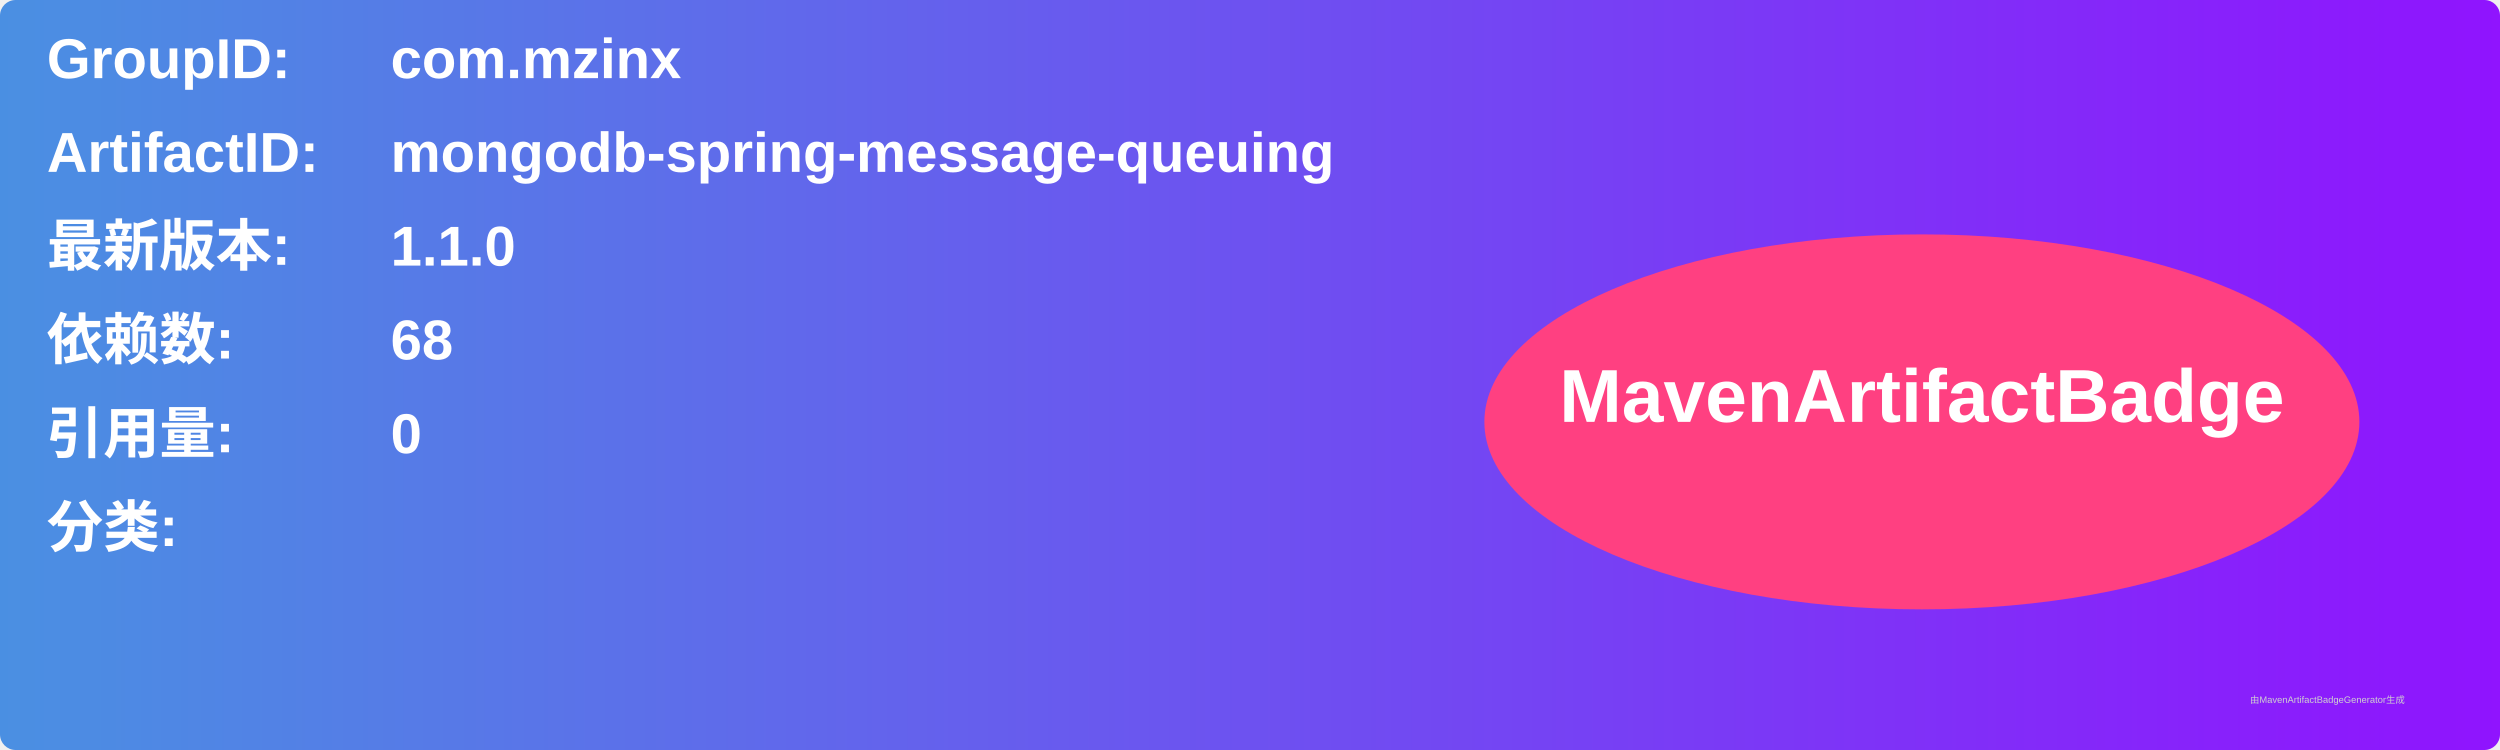
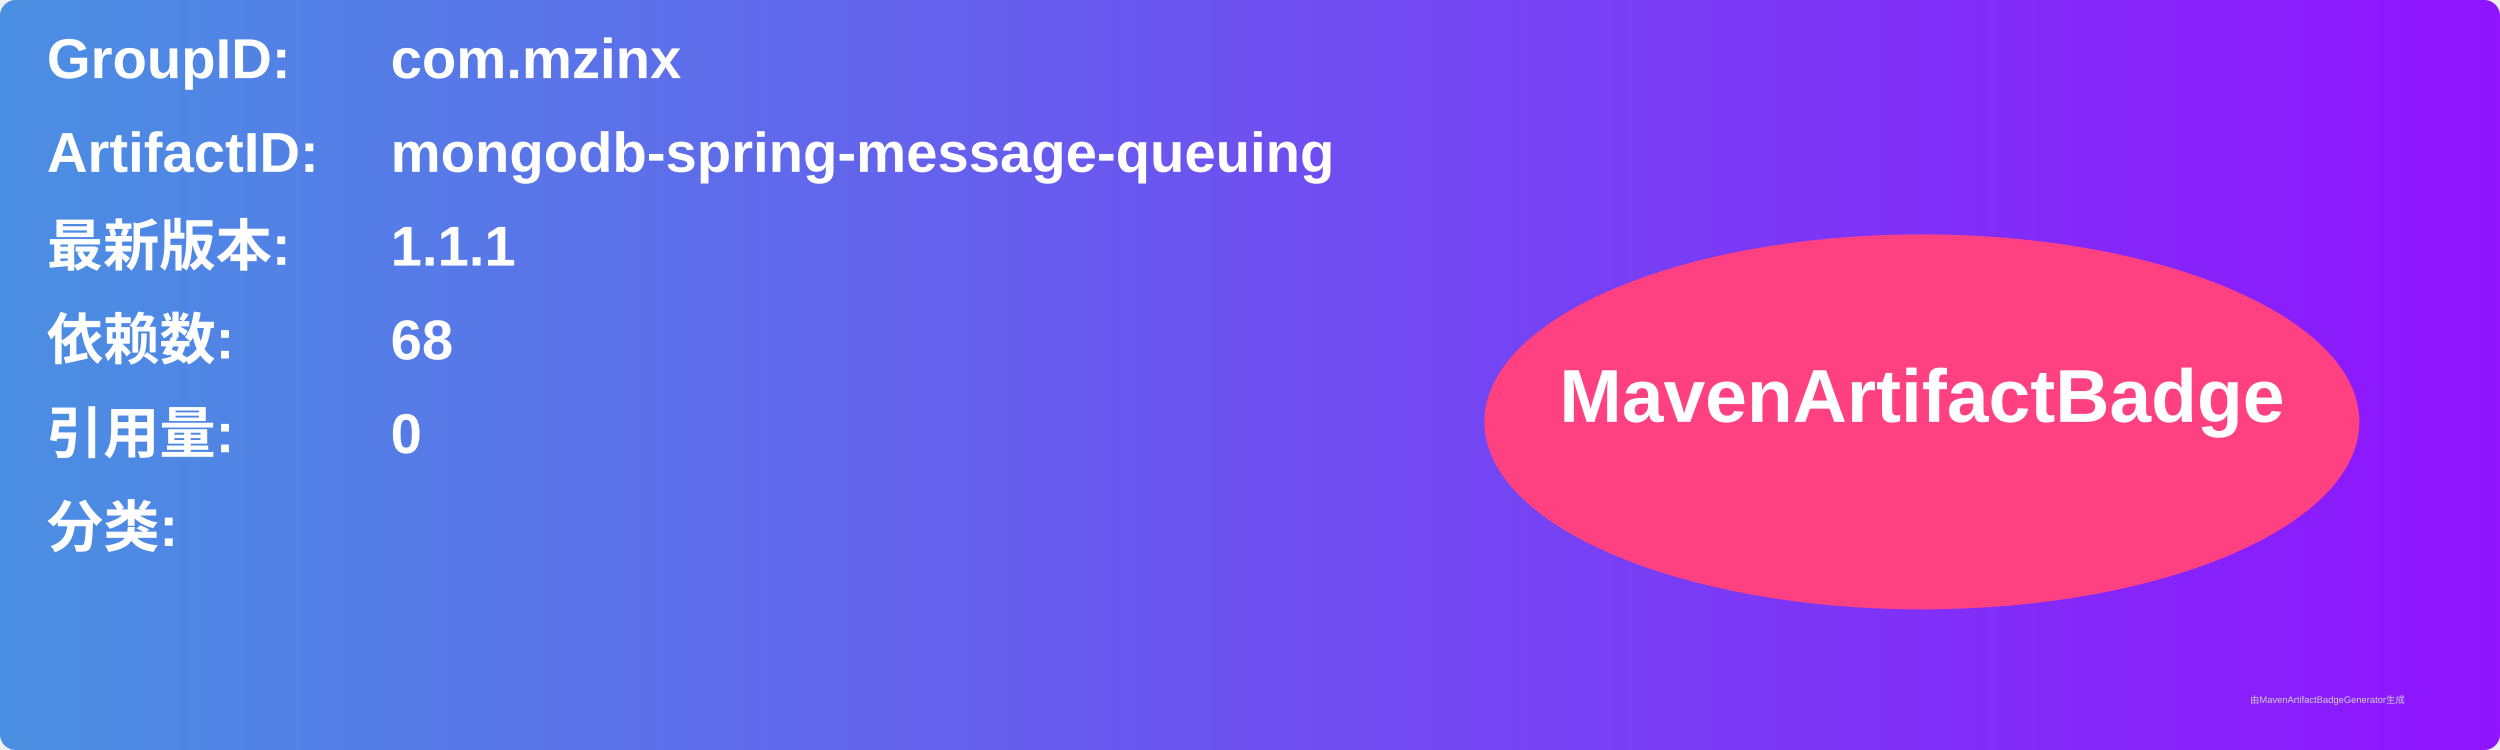
<svg xmlns="http://www.w3.org/2000/svg" width="800" height="240" viewBox="0 0 800 240">
  <linearGradient id="grad" x1="0%" y1="0%" x2="100%" y2="0%">
    <stop offset="0%" stop-color="#4a90e2" />
    <stop offset="100%" stop-color="#9013fe" />
  </linearGradient>
  <rect width="100%" height="100%" rx="5" ry="5" fill="url(#grad)" />
  <g transform="translate(15, 15)">
    <text x="0" y="10" font-family="Arial" font-size="18" fill="white" font-weight="bold" width="260">GroupID:</text>
    <text x="110" y="10" font-family="Arial" font-size="18" fill="white" font-weight="bold" width="460">com.mzinx</text>
    <text x="0" y="40" font-family="Arial" font-size="18" fill="white" font-weight="bold" width="260">ArtifactID:</text>
    <text x="110" y="40" font-family="Arial" font-size="18" fill="white" font-weight="bold" width="460">mongodb-spring-message-queuing</text>
    <text x="0" y="70" font-family="Arial" font-size="18" fill="white" font-weight="bold">最新版本:</text>
    <text x="110" y="70" font-family="Arial" font-size="18" fill="white" font-weight="bold">
-       <tspan font-weight="bold">1.1.0</tspan>
+       <tspan font-weight="bold">1.1.1</tspan>
    </text>
    <text x="0" y="100" font-family="Arial" font-size="18" fill="white" font-weight="bold">依赖数: </text>
    <text x="110" y="100" font-family="Arial" font-size="18" fill="white">
      <tspan font-weight="bold">68</tspan>
    </text>
    <text x="0" y="130" font-family="Arial" font-size="18" fill="white" font-weight="bold">引用量: </text>
    <text x="110" y="130" font-family="Arial" font-size="18" fill="white">
      <tspan font-weight="bold">0</tspan>
    </text>
    <text x="0" y="160" font-family="Arial" font-size="18" fill="white" font-weight="bold">分类:</text>
    <text x="10" y="190" font-family="Arial" font-size="10" fill="white">
      <tspan font-weight="bold" />
    </text>
    <ellipse cx="600" cy="120" rx="140" ry="60" fill="#ff4081" />
    <text x="600" y="120" text-anchor="middle" font-family="Arial" font-size="24" fill="white" font-weight="bold">MavenArtifactBadge</text>
  </g>
  <text x="720" y="225" font-family="Arial" font-size="3" fill="#d0d0d0">由MavenArtifactBadgeGenerator生成</text>
</svg>
